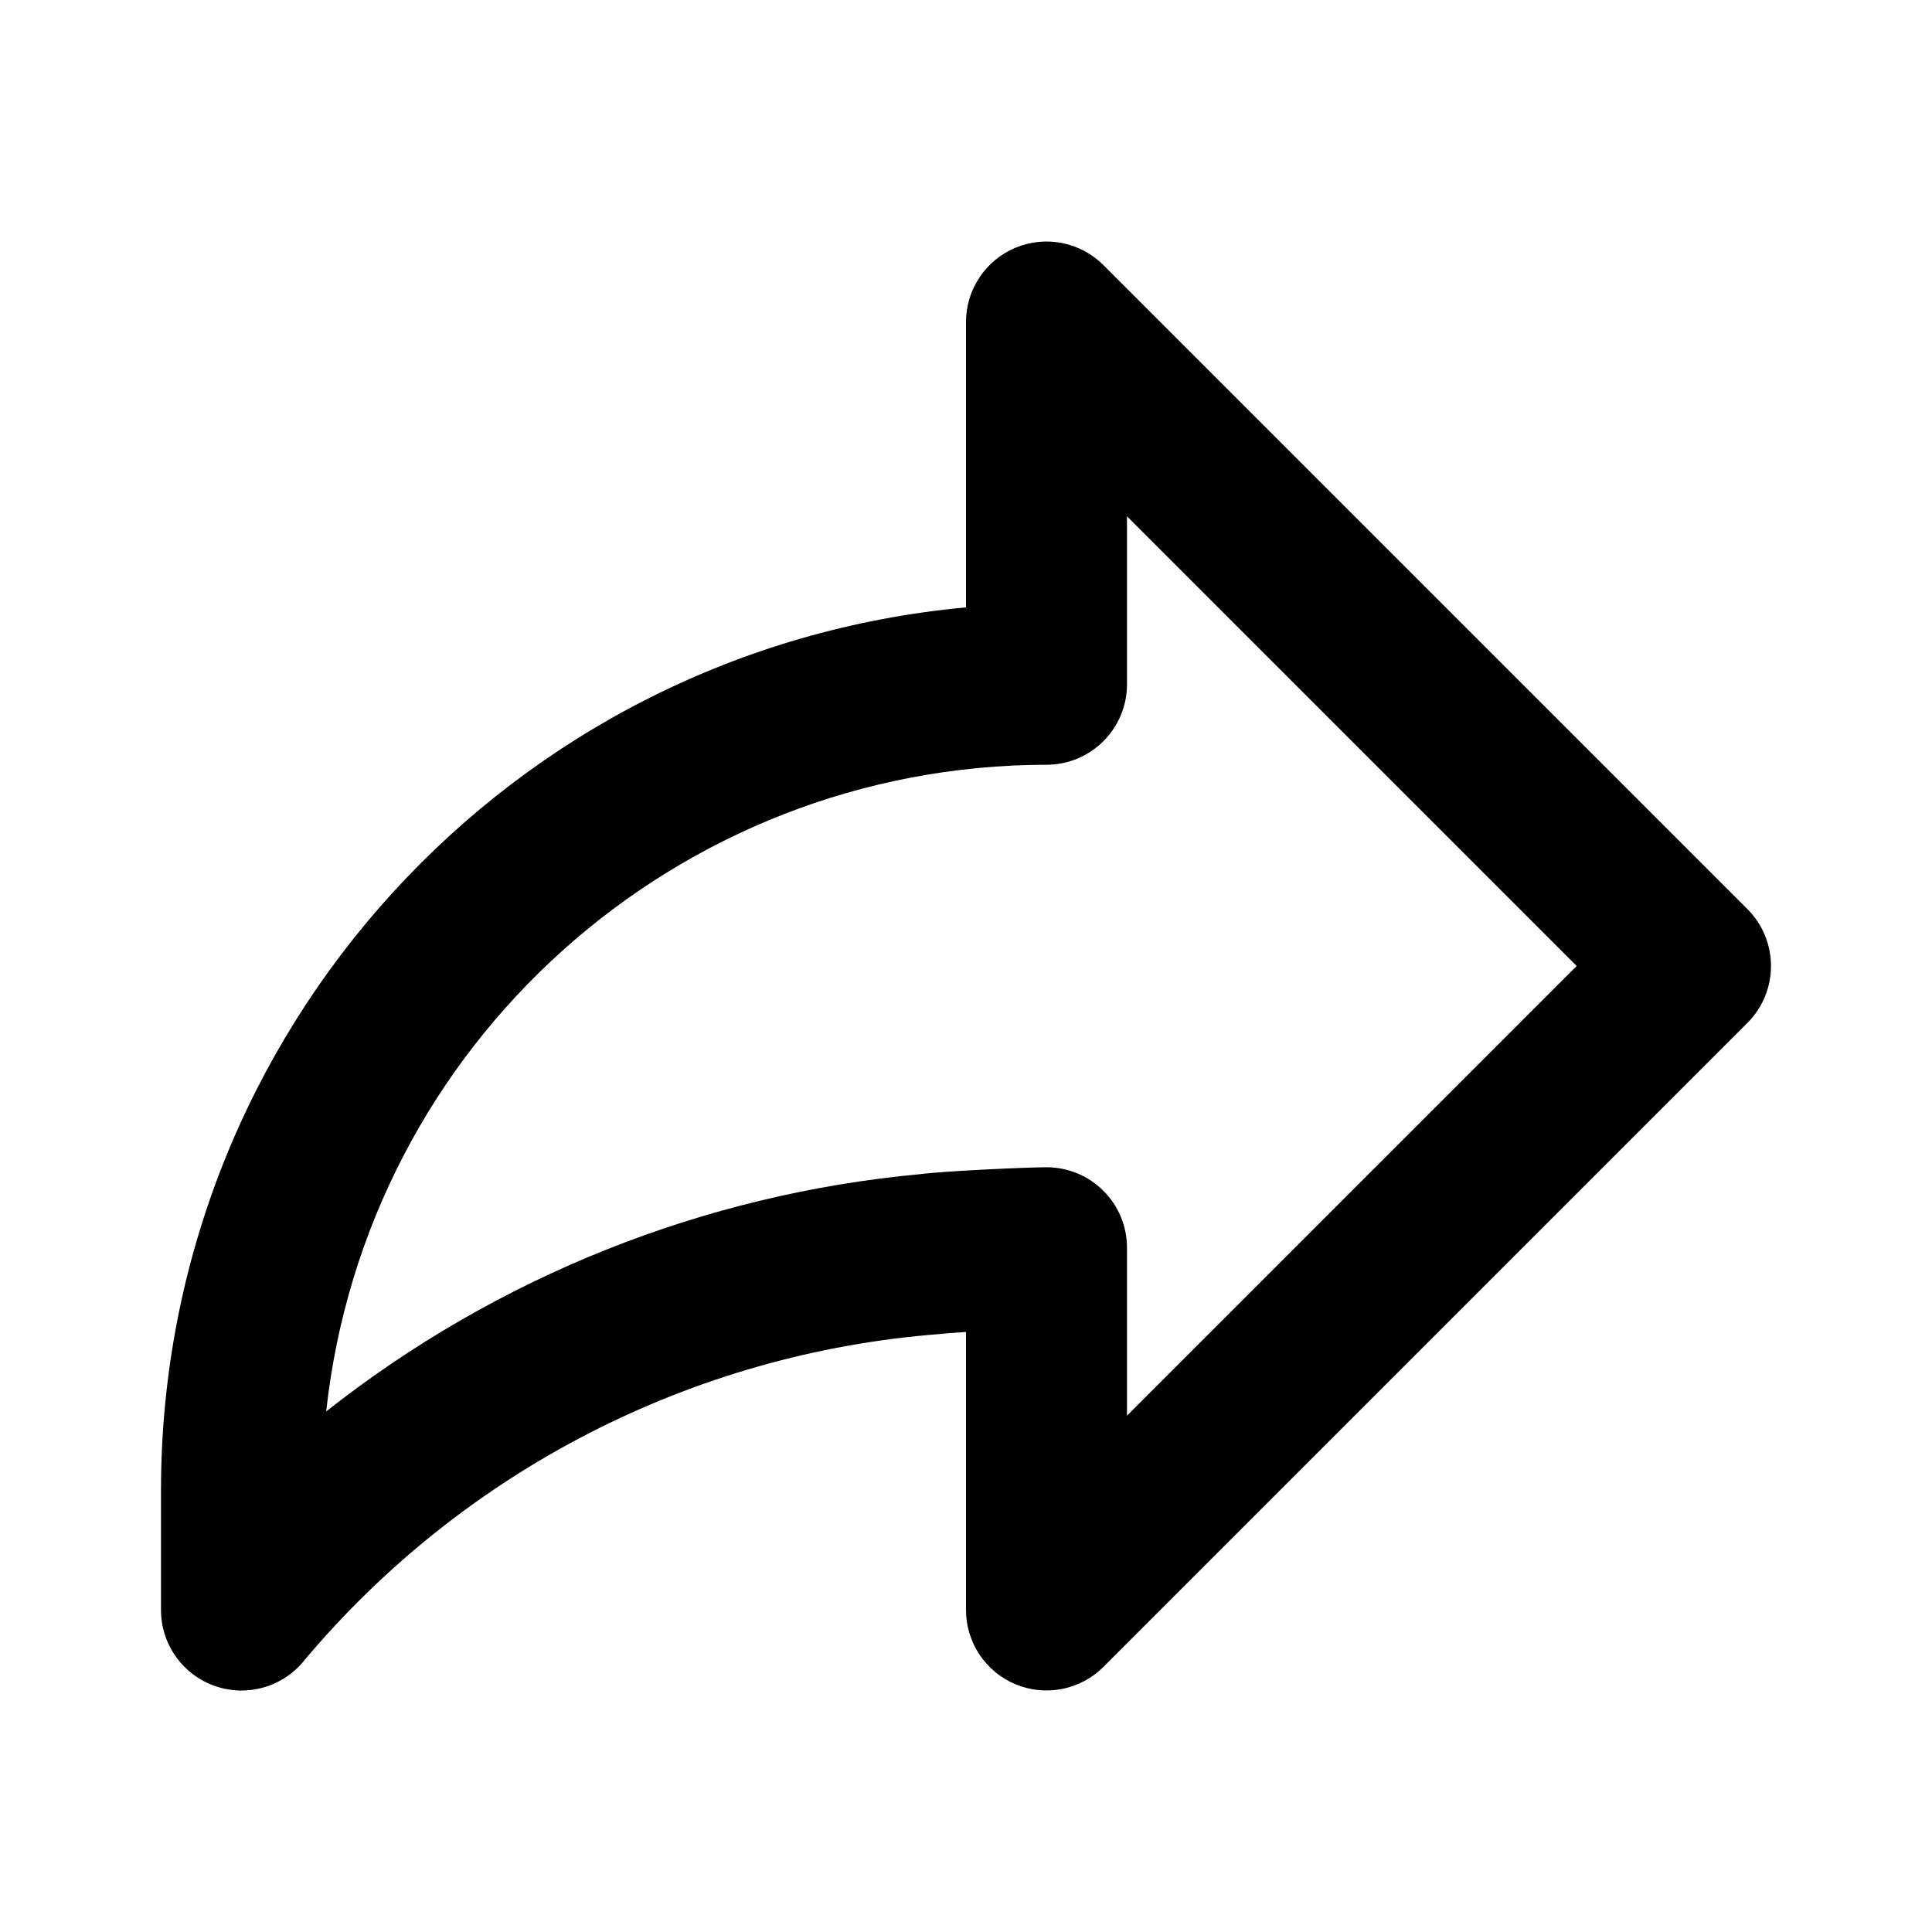
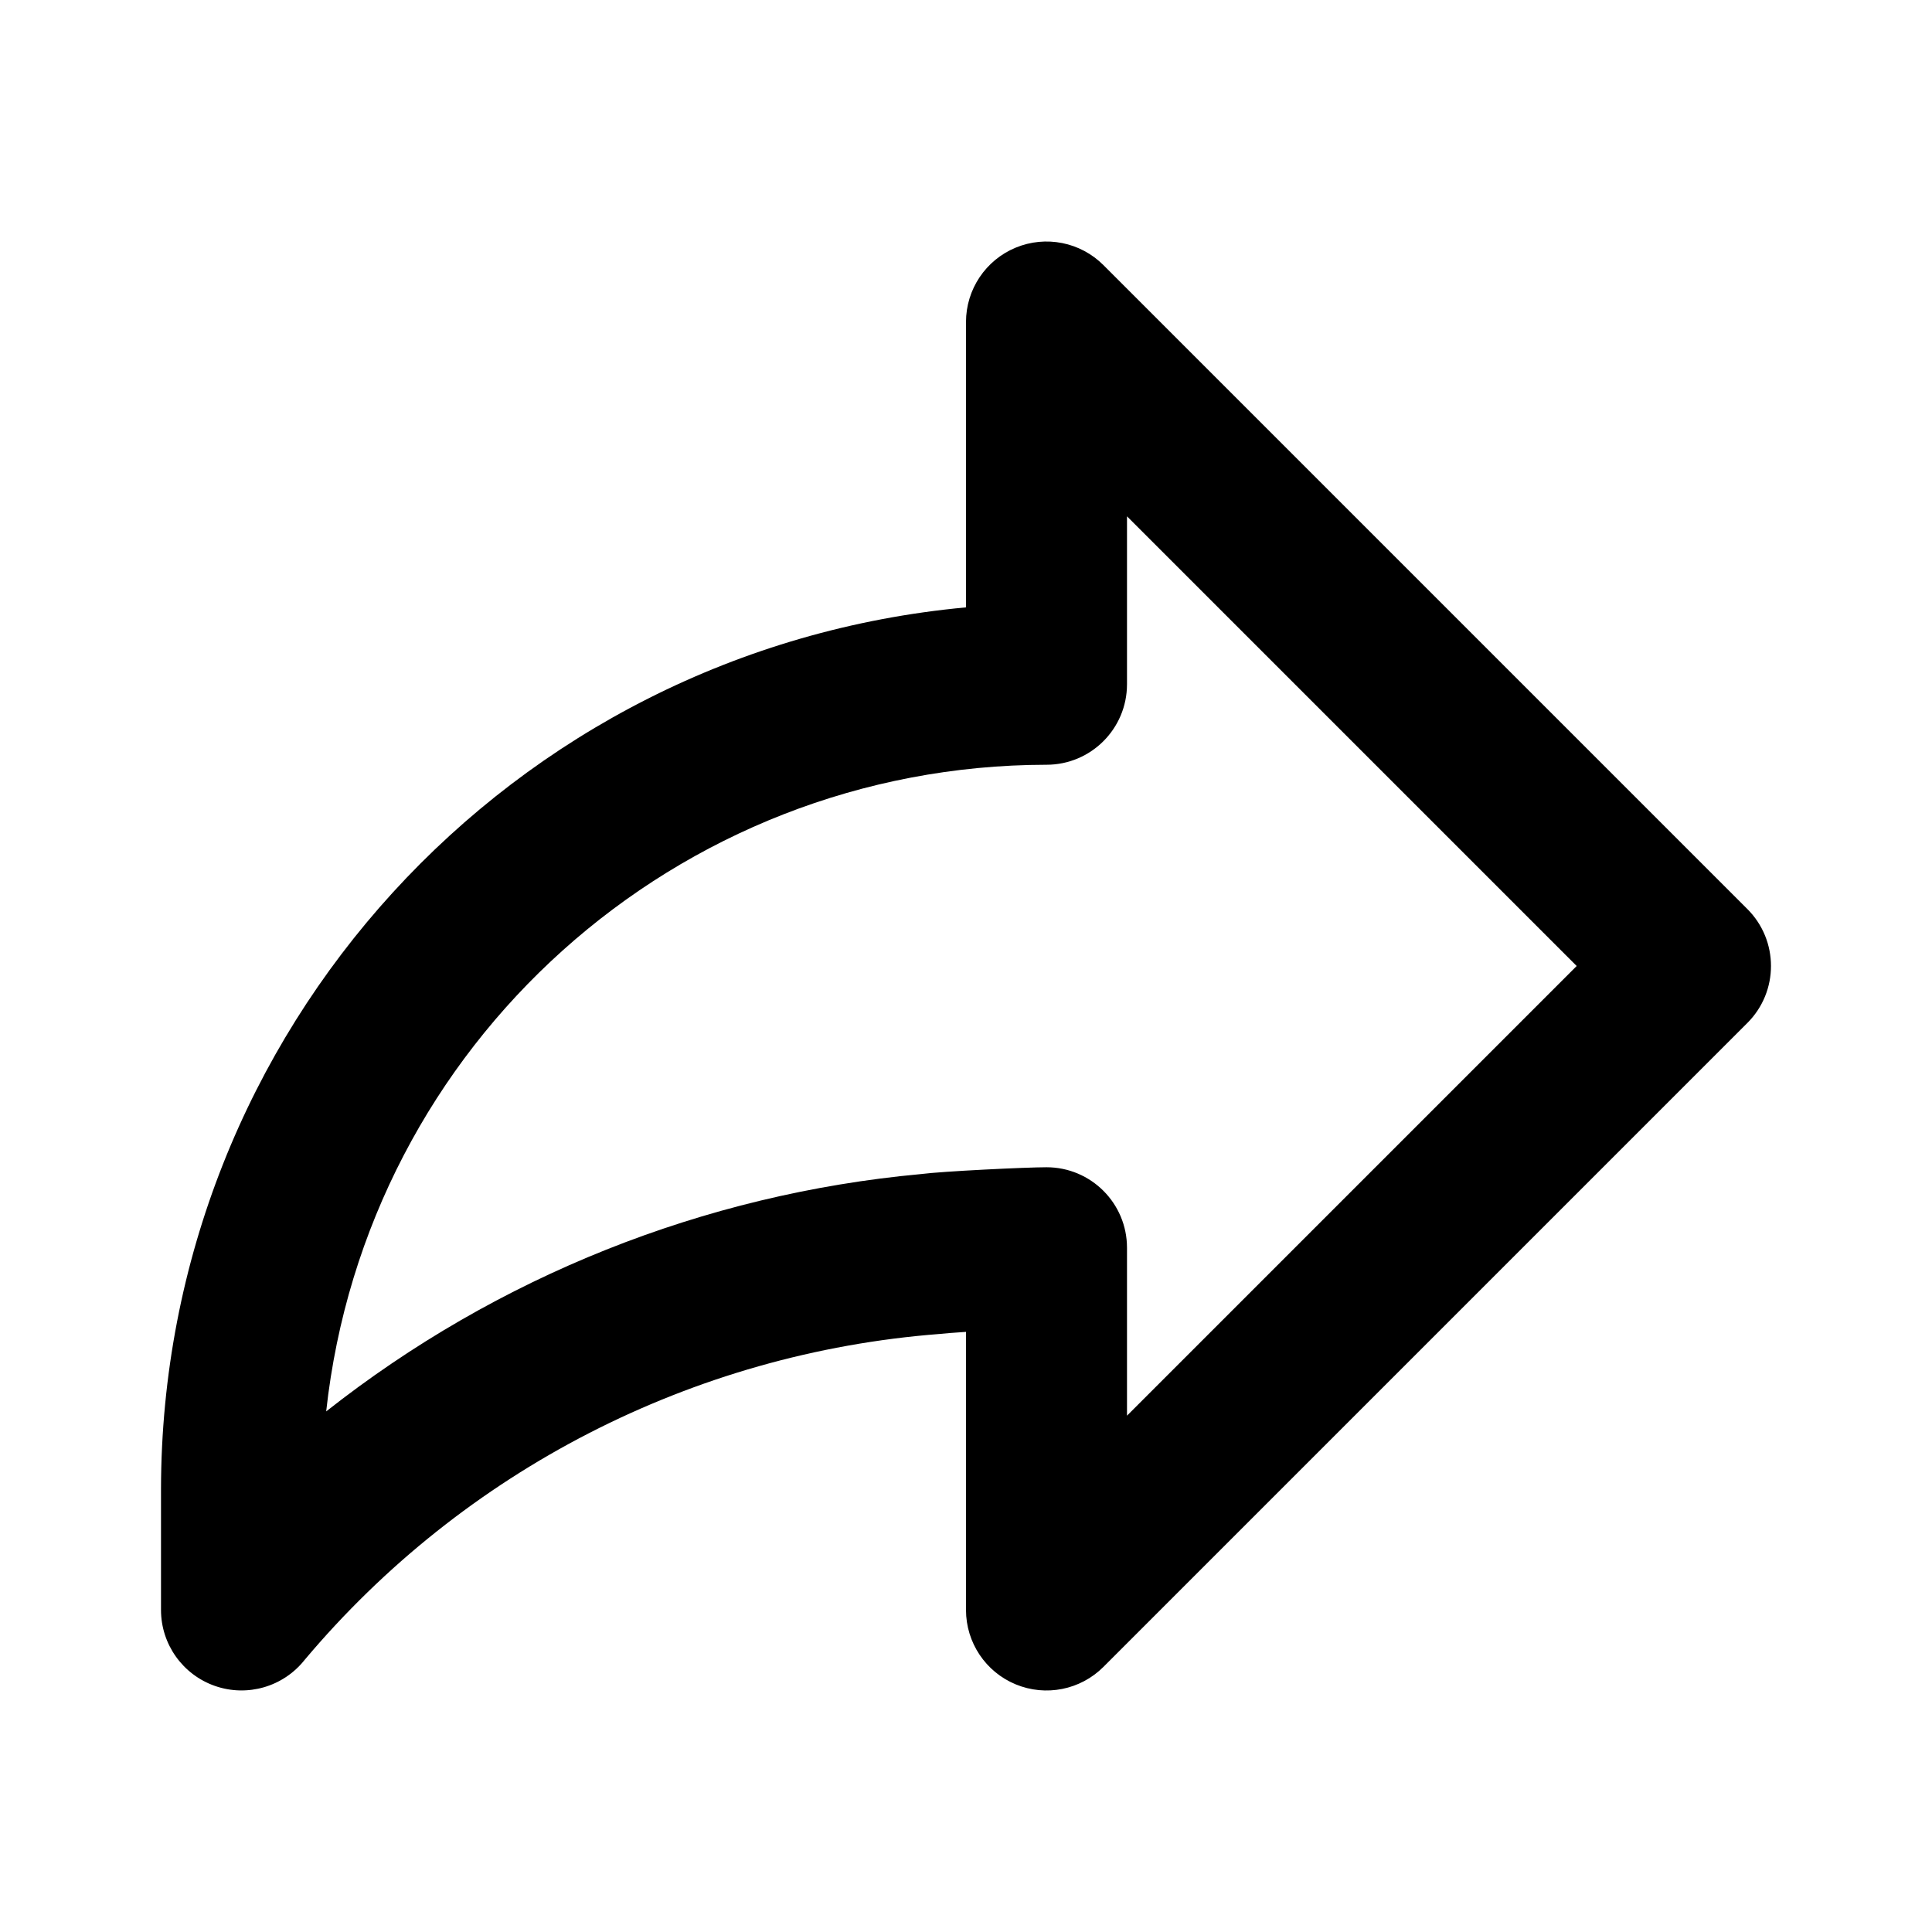
<svg xmlns="http://www.w3.org/2000/svg" data-name="Layer 1" viewBox="0 0 24 24" fill="currentColor" stroke="none">
-   <path d="M21.707,11.293l-8-8A1.0 1,0,0,0,12,4V7.545A11.015,11.015,0,0,0,2,18.5V20a1,1,0,0,0,1.784.621,11.456,11.456,0,0,1,7.887-4.049c.05-.006.175-.016.329-.026V20a1.0 1,0,0,0,1.707.707l8-8A1.0 1,0,0,0,21.707,11.293ZM14,17.586V15.5a1.0 1,0,0,0-1-1c-.255,0-1.296.049-1.562.085A14.005,14.005,0,0,0,4.052,17.533,9.013,9.013,0,0,1,13,9.5a1.0 1,0,0,0,1-1V6.414L19.586,12Z" />
+   <path d="m21.707 11.293-8-8A1 1 0 0 0 12 4v3.545A11.015 11.015 0 0 0 2 18.5V20a1 1 0 0 0 1.784.62 11.456 11.456 0 0 1 7.887-4.049c.05-.006.175-.016.329-.026V20a1 1 0 0 0 1.707.707l8-8a1 1 0 0 0 0-1.414ZM14 17.586V15.5a1 1 0 0 0-1-1c-.255 0-1.296.05-1.562.085a14.005 14.005 0 0 0-7.386 2.948A9.013 9.013 0 0 1 13 9.5a1 1 0 0 0 1-1V6.414L19.586 12Z" />
</svg>
